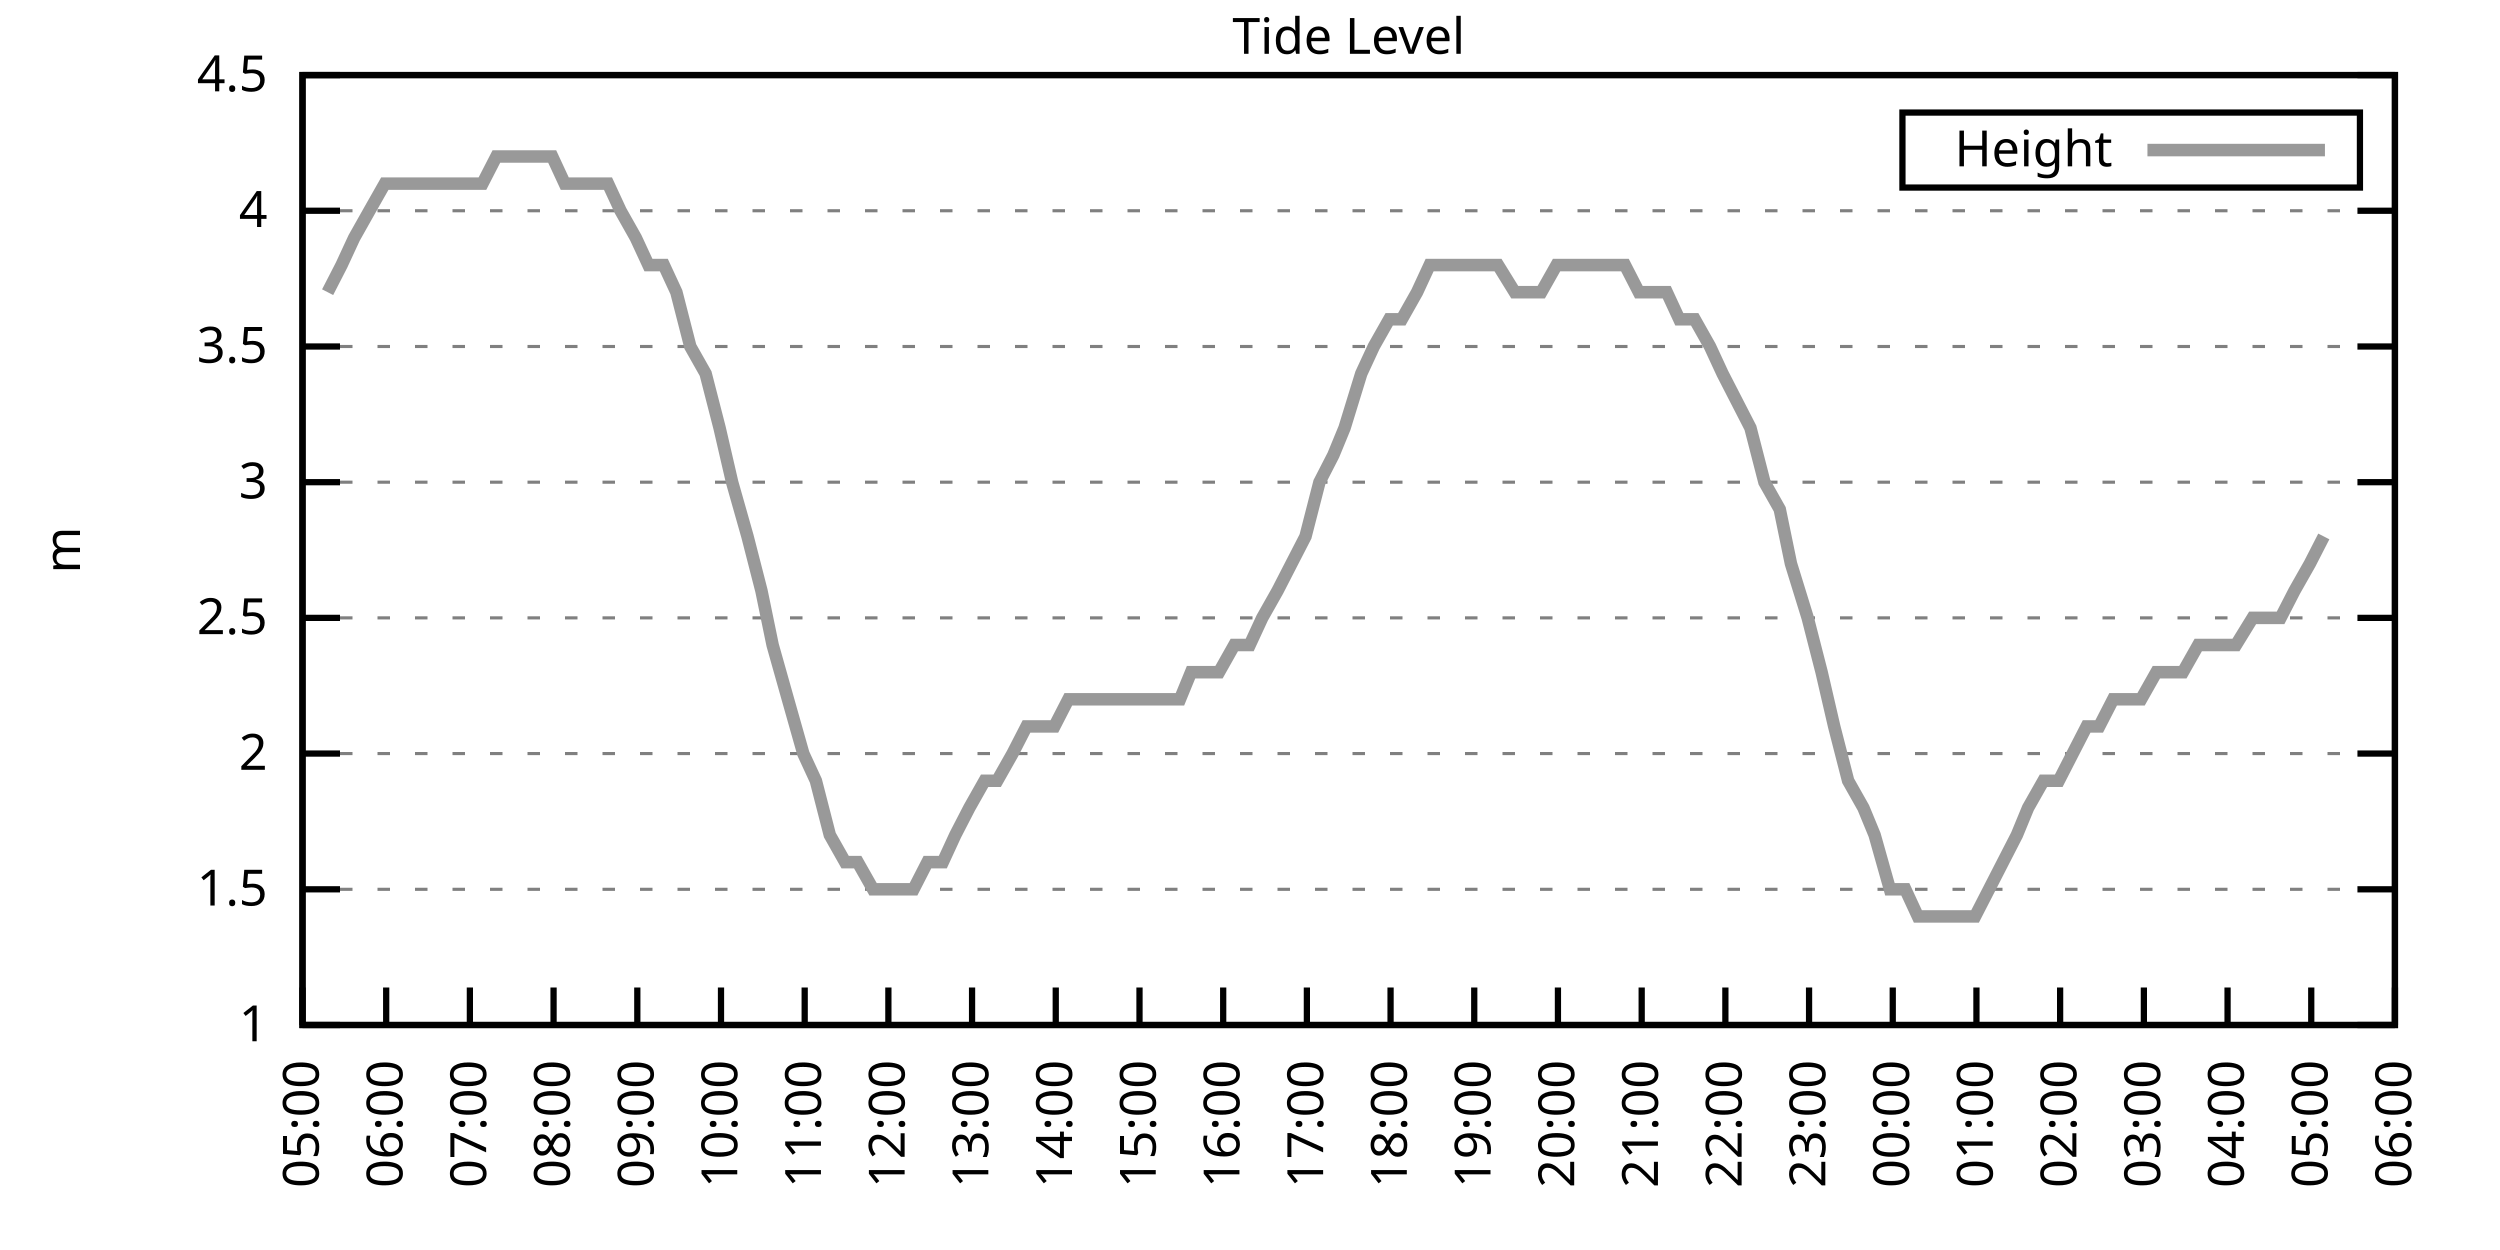
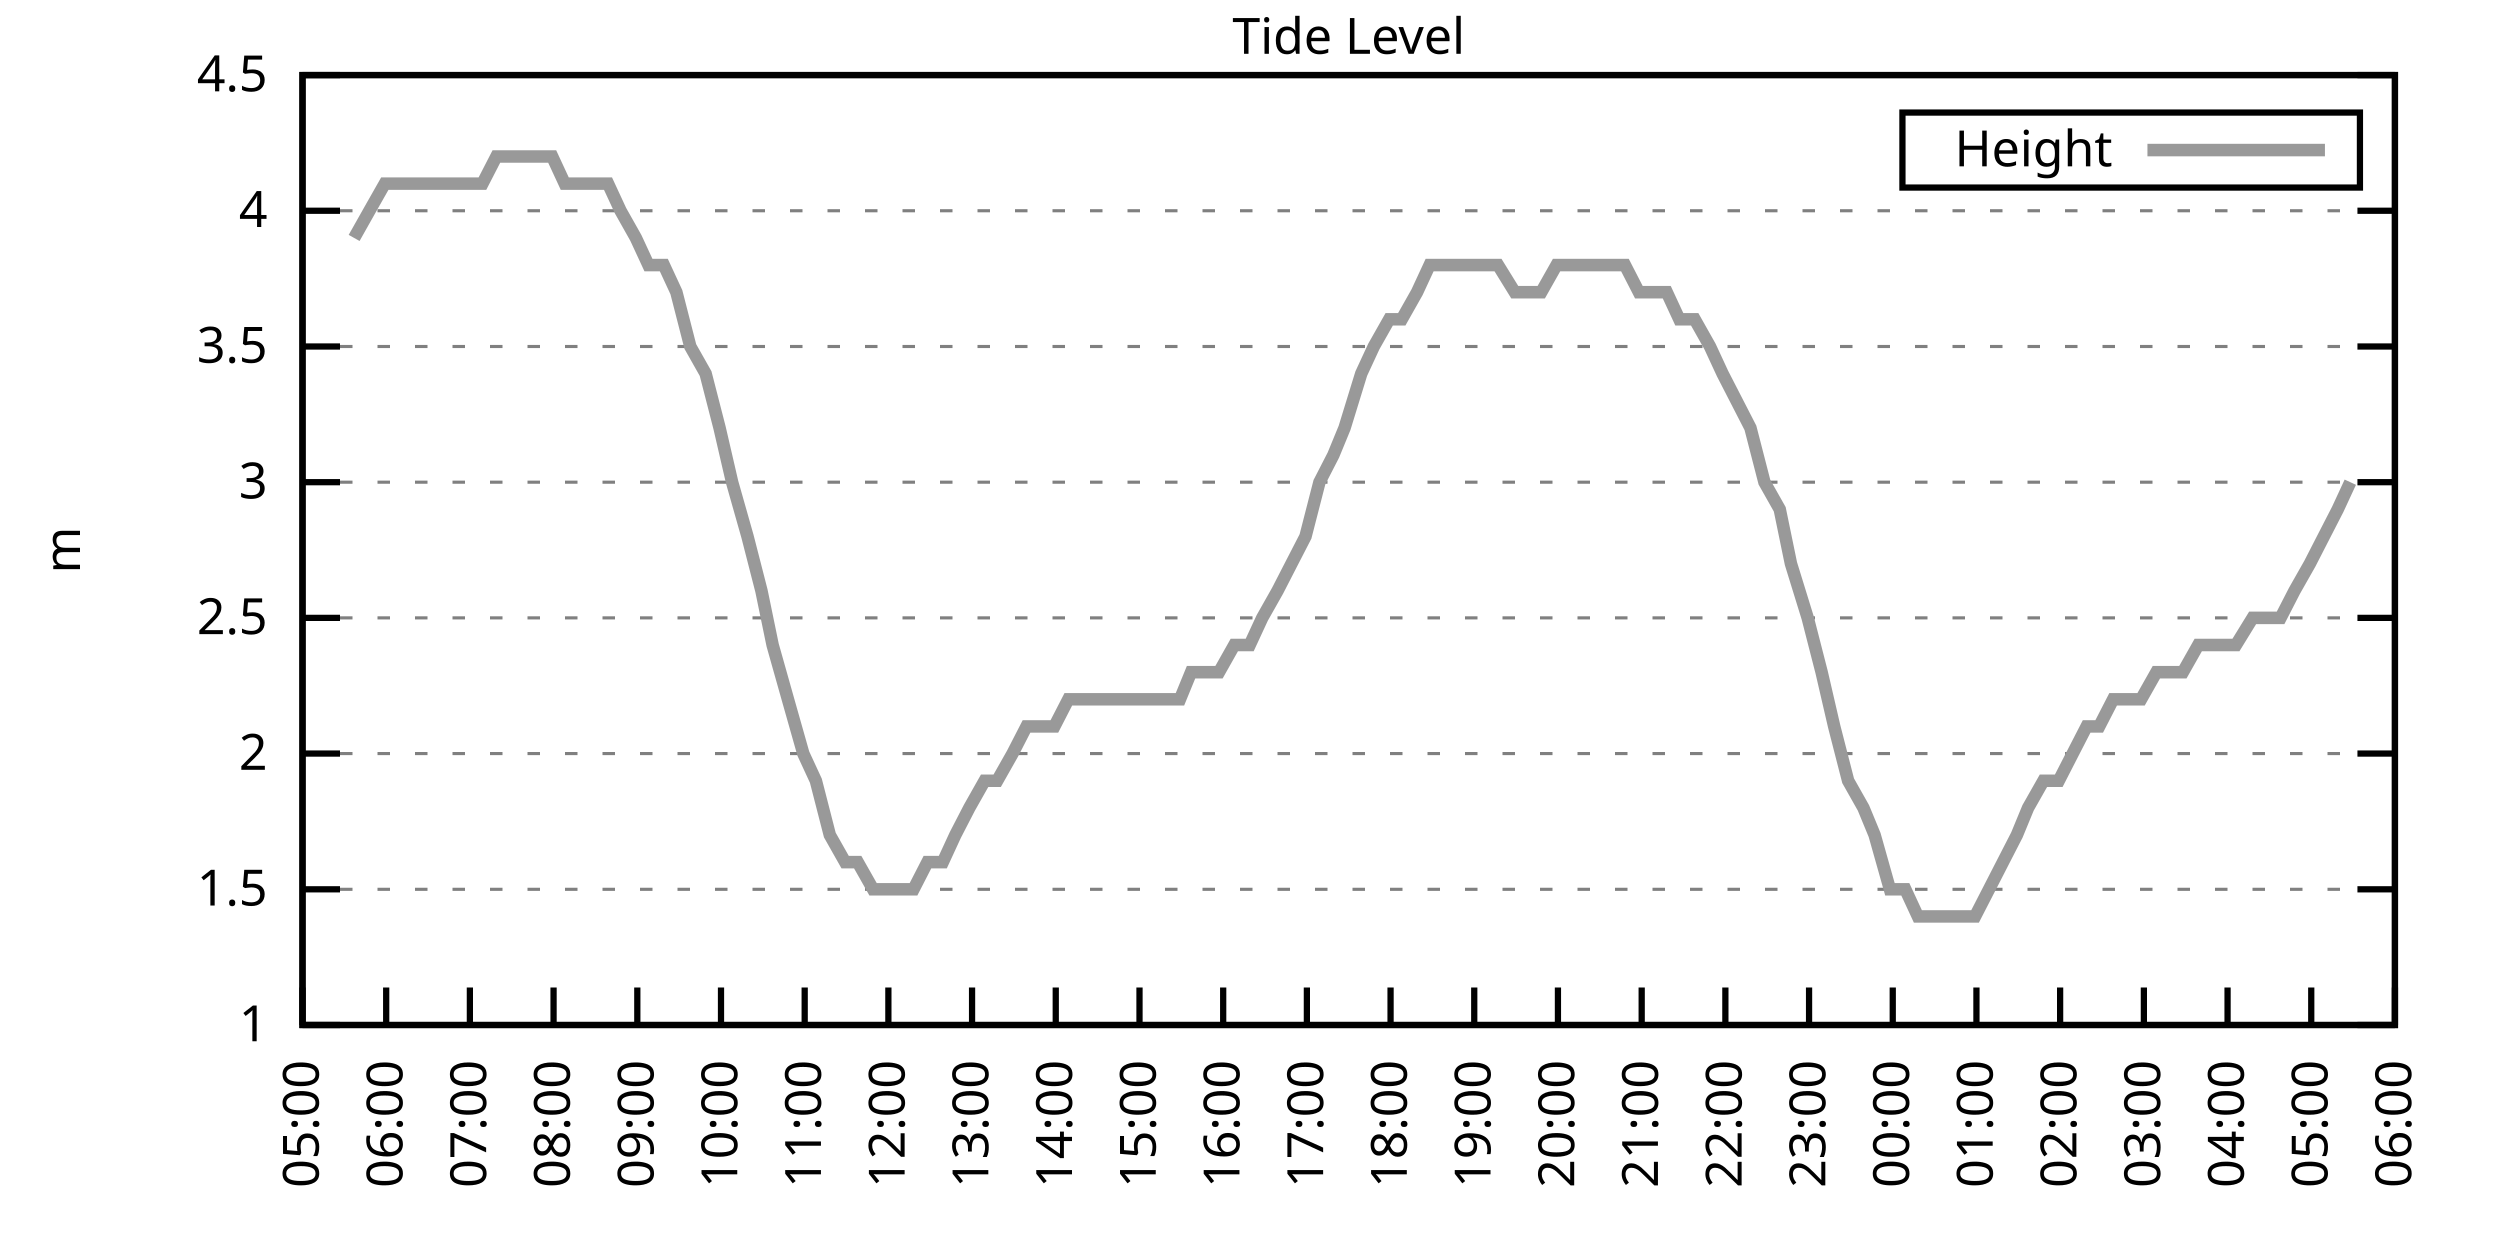
<svg xmlns="http://www.w3.org/2000/svg" xmlns:xlink="http://www.w3.org/1999/xlink" width="400" height="200" viewBox="0 0 400 200">
  <g id="gnuplot_canvas">
    <rect x="0" y="0" width="400" height="200" fill="none" />
    <defs>
      <circle id="gpDot" r="0.5" stroke-width="0.5" stroke="currentColor" />
      <path id="gpPt0" stroke-width="0.333" stroke="currentColor" d="M-1,0 h2 M0,-1 v2" />
      <path id="gpPt1" stroke-width="0.333" stroke="currentColor" d="M-1,-1 L1,1 M1,-1 L-1,1" />
      <path id="gpPt2" stroke-width="0.333" stroke="currentColor" d="M-1,0 L1,0 M0,-1 L0,1 M-1,-1 L1,1 M-1,1 L1,-1" />
      <rect id="gpPt3" stroke-width="0.333" stroke="currentColor" x="-1" y="-1" width="2" height="2" />
      <rect id="gpPt4" stroke-width="0.333" stroke="currentColor" fill="currentColor" x="-1" y="-1" width="2" height="2" />
      <circle id="gpPt5" stroke-width="0.333" stroke="currentColor" cx="0" cy="0" r="1" />
      <use xlink:href="#gpPt5" id="gpPt6" fill="currentColor" stroke="none" />
      <path id="gpPt7" stroke-width="0.333" stroke="currentColor" d="M0,-1.33 L-1.33,0.67 L1.33,0.67 z" />
      <use xlink:href="#gpPt7" id="gpPt8" fill="currentColor" stroke="none" />
      <use xlink:href="#gpPt7" id="gpPt9" stroke="currentColor" transform="rotate(180)" />
      <use xlink:href="#gpPt9" id="gpPt10" fill="currentColor" stroke="none" />
      <use xlink:href="#gpPt3" id="gpPt11" stroke="currentColor" transform="rotate(45)" />
      <use xlink:href="#gpPt11" id="gpPt12" fill="currentColor" stroke="none" />
      <path id="gpPt13" stroke-width="0.333" stroke="currentColor" d="M0,1.330 L1.265,0.411 L0.782,-1.067 L-0.782,-1.076 L-1.265,0.411 z" />
      <use xlink:href="#gpPt13" id="gpPt14" fill="currentColor" stroke="none" />
      <filter id="textbox" filterUnits="objectBoundingBox" x="0" y="0" height="1" width="1">
        <feFlood flood-color="white" flood-opacity="1" result="bgnd" />
        <feComposite in="SourceGraphic" in2="bgnd" operator="atop" />
      </filter>
      <filter id="greybox" filterUnits="objectBoundingBox" x="0" y="0" height="1" width="1">
        <feFlood flood-color="lightgrey" flood-opacity="1" result="grey" />
        <feComposite in="SourceGraphic" in2="grey" operator="atop" />
      </filter>
    </defs>
    <g fill="none" color="white" stroke="currentColor" stroke-width="1.00" stroke-linecap="butt" stroke-linejoin="miter">
</g>
    <g fill="none" color="black" stroke="currentColor" stroke-width="1.00" stroke-linecap="butt" stroke-linejoin="miter">
      <g stroke="none" shape-rendering="crispEdges">
        <polygon fill="rgb(255, 255, 255)" points="48.40,164.00 383.18,164.00 383.18,12.02 48.40,12.02 " />
      </g>
    </g>
    <g fill="none" color="black" stroke="currentColor" stroke-width="1.00" stroke-linecap="butt" stroke-linejoin="miter">
</g>
    <g fill="none" color="black" stroke="black" stroke-width="0.50" stroke-linecap="butt" stroke-linejoin="miter">
</g>
    <g fill="none" color="gray" stroke="currentColor" stroke-width="0.50" stroke-linecap="butt" stroke-linejoin="miter">
      <path stroke="gray" stroke-dasharray="2,4" class="gridline" d="M48.40,164.00 L383.19,164.00  " />
    </g>
    <g fill="none" color="gray" stroke="gray" stroke-width="1.00" stroke-linecap="butt" stroke-linejoin="miter">
</g>
    <g fill="none" color="black" stroke="currentColor" stroke-width="1.00" stroke-linecap="butt" stroke-linejoin="miter">
      <path stroke="black" d="M48.40,164.00 L54.40,164.00 M383.19,164.00 L377.19,164.00  " />
      <g transform="translate(42.80,166.60)" stroke="none" fill="black" font-family="Sans" font-size="8.00" text-anchor="end">
        <text>
          <tspan font-family="Sans"> 1</tspan>
        </text>
      </g>
    </g>
    <g fill="none" color="black" stroke="currentColor" stroke-width="1.00" stroke-linecap="butt" stroke-linejoin="miter">
</g>
    <g fill="none" color="black" stroke="black" stroke-width="0.50" stroke-linecap="butt" stroke-linejoin="miter">
</g>
    <g fill="none" color="gray" stroke="currentColor" stroke-width="0.50" stroke-linecap="butt" stroke-linejoin="miter">
      <path stroke="gray" stroke-dasharray="2,4" class="gridline" d="M48.40,142.29 L383.19,142.29  " />
    </g>
    <g fill="none" color="gray" stroke="gray" stroke-width="1.00" stroke-linecap="butt" stroke-linejoin="miter">
</g>
    <g fill="none" color="black" stroke="currentColor" stroke-width="1.00" stroke-linecap="butt" stroke-linejoin="miter">
      <path stroke="black" d="M48.40,142.29 L54.40,142.29 M383.19,142.29 L377.19,142.29  " />
      <g transform="translate(42.80,144.89)" stroke="none" fill="black" font-family="Sans" font-size="8.00" text-anchor="end">
        <text>
          <tspan font-family="Sans"> 1.5</tspan>
        </text>
      </g>
    </g>
    <g fill="none" color="black" stroke="currentColor" stroke-width="1.00" stroke-linecap="butt" stroke-linejoin="miter">
</g>
    <g fill="none" color="black" stroke="black" stroke-width="0.50" stroke-linecap="butt" stroke-linejoin="miter">
</g>
    <g fill="none" color="gray" stroke="currentColor" stroke-width="0.50" stroke-linecap="butt" stroke-linejoin="miter">
      <path stroke="gray" stroke-dasharray="2,4" class="gridline" d="M48.40,120.57 L383.19,120.57  " />
    </g>
    <g fill="none" color="gray" stroke="gray" stroke-width="1.00" stroke-linecap="butt" stroke-linejoin="miter">
</g>
    <g fill="none" color="black" stroke="currentColor" stroke-width="1.00" stroke-linecap="butt" stroke-linejoin="miter">
      <path stroke="black" d="M48.40,120.57 L54.40,120.57 M383.19,120.57 L377.19,120.57  " />
      <g transform="translate(42.80,123.17)" stroke="none" fill="black" font-family="Sans" font-size="8.00" text-anchor="end">
        <text>
          <tspan font-family="Sans"> 2</tspan>
        </text>
      </g>
    </g>
    <g fill="none" color="black" stroke="currentColor" stroke-width="1.00" stroke-linecap="butt" stroke-linejoin="miter">
</g>
    <g fill="none" color="black" stroke="black" stroke-width="0.50" stroke-linecap="butt" stroke-linejoin="miter">
</g>
    <g fill="none" color="gray" stroke="currentColor" stroke-width="0.50" stroke-linecap="butt" stroke-linejoin="miter">
      <path stroke="gray" stroke-dasharray="2,4" class="gridline" d="M48.40,98.86 L383.19,98.86  " />
    </g>
    <g fill="none" color="gray" stroke="gray" stroke-width="1.00" stroke-linecap="butt" stroke-linejoin="miter">
</g>
    <g fill="none" color="black" stroke="currentColor" stroke-width="1.00" stroke-linecap="butt" stroke-linejoin="miter">
      <path stroke="black" d="M48.40,98.86 L54.40,98.86 M383.19,98.86 L377.19,98.86  " />
      <g transform="translate(42.80,101.46)" stroke="none" fill="black" font-family="Sans" font-size="8.00" text-anchor="end">
        <text>
          <tspan font-family="Sans"> 2.5</tspan>
        </text>
      </g>
    </g>
    <g fill="none" color="black" stroke="currentColor" stroke-width="1.00" stroke-linecap="butt" stroke-linejoin="miter">
</g>
    <g fill="none" color="black" stroke="black" stroke-width="0.50" stroke-linecap="butt" stroke-linejoin="miter">
</g>
    <g fill="none" color="gray" stroke="currentColor" stroke-width="0.50" stroke-linecap="butt" stroke-linejoin="miter">
      <path stroke="gray" stroke-dasharray="2,4" class="gridline" d="M48.40,77.15 L383.19,77.15  " />
    </g>
    <g fill="none" color="gray" stroke="gray" stroke-width="1.00" stroke-linecap="butt" stroke-linejoin="miter">
</g>
    <g fill="none" color="black" stroke="currentColor" stroke-width="1.00" stroke-linecap="butt" stroke-linejoin="miter">
      <path stroke="black" d="M48.40,77.15 L54.40,77.15 M383.19,77.15 L377.19,77.15  " />
      <g transform="translate(42.80,79.75)" stroke="none" fill="black" font-family="Sans" font-size="8.00" text-anchor="end">
        <text>
          <tspan font-family="Sans"> 3</tspan>
        </text>
      </g>
    </g>
    <g fill="none" color="black" stroke="currentColor" stroke-width="1.00" stroke-linecap="butt" stroke-linejoin="miter">
</g>
    <g fill="none" color="black" stroke="black" stroke-width="0.50" stroke-linecap="butt" stroke-linejoin="miter">
</g>
    <g fill="none" color="gray" stroke="currentColor" stroke-width="0.50" stroke-linecap="butt" stroke-linejoin="miter">
      <path stroke="gray" stroke-dasharray="2,4" class="gridline" d="M48.40,55.44 L383.19,55.44  " />
    </g>
    <g fill="none" color="gray" stroke="gray" stroke-width="1.00" stroke-linecap="butt" stroke-linejoin="miter">
</g>
    <g fill="none" color="black" stroke="currentColor" stroke-width="1.00" stroke-linecap="butt" stroke-linejoin="miter">
      <path stroke="black" d="M48.40,55.44 L54.40,55.44 M383.19,55.44 L377.19,55.44  " />
      <g transform="translate(42.80,58.04)" stroke="none" fill="black" font-family="Sans" font-size="8.00" text-anchor="end">
        <text>
          <tspan font-family="Sans"> 3.5</tspan>
        </text>
      </g>
    </g>
    <g fill="none" color="black" stroke="currentColor" stroke-width="1.00" stroke-linecap="butt" stroke-linejoin="miter">
</g>
    <g fill="none" color="black" stroke="black" stroke-width="0.50" stroke-linecap="butt" stroke-linejoin="miter">
</g>
    <g fill="none" color="gray" stroke="currentColor" stroke-width="0.50" stroke-linecap="butt" stroke-linejoin="miter">
      <path stroke="gray" stroke-dasharray="2,4" class="gridline" d="M48.40,33.72 L383.19,33.72  " />
    </g>
    <g fill="none" color="gray" stroke="gray" stroke-width="1.00" stroke-linecap="butt" stroke-linejoin="miter">
</g>
    <g fill="none" color="black" stroke="currentColor" stroke-width="1.00" stroke-linecap="butt" stroke-linejoin="miter">
      <path stroke="black" d="M48.40,33.72 L54.40,33.72 M383.19,33.72 L377.19,33.72  " />
      <g transform="translate(42.80,36.32)" stroke="none" fill="black" font-family="Sans" font-size="8.00" text-anchor="end">
        <text>
          <tspan font-family="Sans"> 4</tspan>
        </text>
      </g>
    </g>
    <g fill="none" color="black" stroke="currentColor" stroke-width="1.00" stroke-linecap="butt" stroke-linejoin="miter">
</g>
    <g fill="none" color="black" stroke="black" stroke-width="0.50" stroke-linecap="butt" stroke-linejoin="miter">
</g>
    <g fill="none" color="gray" stroke="currentColor" stroke-width="0.50" stroke-linecap="butt" stroke-linejoin="miter">
      <path stroke="gray" stroke-dasharray="2,4" class="gridline" d="M48.40,12.01 L383.19,12.01  " />
    </g>
    <g fill="none" color="gray" stroke="gray" stroke-width="1.00" stroke-linecap="butt" stroke-linejoin="miter">
</g>
    <g fill="none" color="black" stroke="currentColor" stroke-width="1.00" stroke-linecap="butt" stroke-linejoin="miter">
      <path stroke="black" d="M48.40,12.01 L54.40,12.01 M383.19,12.01 L377.19,12.01  " />
      <g transform="translate(42.80,14.61)" stroke="none" fill="black" font-family="Sans" font-size="8.00" text-anchor="end">
        <text>
          <tspan font-family="Sans"> 4.5</tspan>
        </text>
      </g>
    </g>
    <g fill="none" color="black" stroke="currentColor" stroke-width="1.00" stroke-linecap="butt" stroke-linejoin="miter">
      <path stroke="black" d="M48.40,164.00 L48.40,158.00  " />
      <g transform="translate(51.00,169.60) rotate(270.00)" stroke="none" fill="black" font-family="Sans" font-size="8.00" text-anchor="end">
        <text>
          <tspan font-family="Sans">05:00</tspan>
        </text>
      </g>
    </g>
    <g fill="none" color="black" stroke="currentColor" stroke-width="1.00" stroke-linecap="butt" stroke-linejoin="miter">
      <path stroke="black" d="M61.79,164.00 L61.79,158.00  " />
      <g transform="translate(64.39,169.60) rotate(270.00)" stroke="none" fill="black" font-family="Sans" font-size="8.00" text-anchor="end">
        <text>
          <tspan font-family="Sans">06:00</tspan>
        </text>
      </g>
    </g>
    <g fill="none" color="black" stroke="currentColor" stroke-width="1.00" stroke-linecap="butt" stroke-linejoin="miter">
      <path stroke="black" d="M75.18,164.00 L75.18,158.00  " />
      <g transform="translate(77.78,169.60) rotate(270.00)" stroke="none" fill="black" font-family="Sans" font-size="8.00" text-anchor="end">
        <text>
          <tspan font-family="Sans">07:00</tspan>
        </text>
      </g>
    </g>
    <g fill="none" color="black" stroke="currentColor" stroke-width="1.00" stroke-linecap="butt" stroke-linejoin="miter">
      <path stroke="black" d="M88.57,164.00 L88.57,158.00  " />
      <g transform="translate(91.17,169.60) rotate(270.00)" stroke="none" fill="black" font-family="Sans" font-size="8.00" text-anchor="end">
        <text>
          <tspan font-family="Sans">08:00</tspan>
        </text>
      </g>
    </g>
    <g fill="none" color="black" stroke="currentColor" stroke-width="1.00" stroke-linecap="butt" stroke-linejoin="miter">
      <path stroke="black" d="M101.97,164.00 L101.97,158.00  " />
      <g transform="translate(104.57,169.60) rotate(270.00)" stroke="none" fill="black" font-family="Sans" font-size="8.00" text-anchor="end">
        <text>
          <tspan font-family="Sans">09:00</tspan>
        </text>
      </g>
    </g>
    <g fill="none" color="black" stroke="currentColor" stroke-width="1.00" stroke-linecap="butt" stroke-linejoin="miter">
      <path stroke="black" d="M115.36,164.00 L115.36,158.00  " />
      <g transform="translate(117.96,169.60) rotate(270.00)" stroke="none" fill="black" font-family="Sans" font-size="8.00" text-anchor="end">
        <text>
          <tspan font-family="Sans">10:00</tspan>
        </text>
      </g>
    </g>
    <g fill="none" color="black" stroke="currentColor" stroke-width="1.00" stroke-linecap="butt" stroke-linejoin="miter">
      <path stroke="black" d="M128.75,164.00 L128.75,158.00  " />
      <g transform="translate(131.35,169.60) rotate(270.00)" stroke="none" fill="black" font-family="Sans" font-size="8.00" text-anchor="end">
        <text>
          <tspan font-family="Sans">11:00</tspan>
        </text>
      </g>
    </g>
    <g fill="none" color="black" stroke="currentColor" stroke-width="1.00" stroke-linecap="butt" stroke-linejoin="miter">
      <path stroke="black" d="M142.14,164.00 L142.14,158.00  " />
      <g transform="translate(144.74,169.60) rotate(270.00)" stroke="none" fill="black" font-family="Sans" font-size="8.00" text-anchor="end">
        <text>
          <tspan font-family="Sans">12:00</tspan>
        </text>
      </g>
    </g>
    <g fill="none" color="black" stroke="currentColor" stroke-width="1.00" stroke-linecap="butt" stroke-linejoin="miter">
      <path stroke="black" d="M155.53,164.00 L155.53,158.00  " />
      <g transform="translate(158.13,169.60) rotate(270.00)" stroke="none" fill="black" font-family="Sans" font-size="8.00" text-anchor="end">
        <text>
          <tspan font-family="Sans">13:00</tspan>
        </text>
      </g>
    </g>
    <g fill="none" color="black" stroke="currentColor" stroke-width="1.00" stroke-linecap="butt" stroke-linejoin="miter">
      <path stroke="black" d="M168.92,164.00 L168.92,158.00  " />
      <g transform="translate(171.52,169.60) rotate(270.00)" stroke="none" fill="black" font-family="Sans" font-size="8.00" text-anchor="end">
        <text>
          <tspan font-family="Sans">14:00</tspan>
        </text>
      </g>
    </g>
    <g fill="none" color="black" stroke="currentColor" stroke-width="1.00" stroke-linecap="butt" stroke-linejoin="miter">
      <path stroke="black" d="M182.32,164.00 L182.32,158.00  " />
      <g transform="translate(184.92,169.60) rotate(270.00)" stroke="none" fill="black" font-family="Sans" font-size="8.00" text-anchor="end">
        <text>
          <tspan font-family="Sans">15:00</tspan>
        </text>
      </g>
    </g>
    <g fill="none" color="black" stroke="currentColor" stroke-width="1.00" stroke-linecap="butt" stroke-linejoin="miter">
      <path stroke="black" d="M195.71,164.00 L195.71,158.00  " />
      <g transform="translate(198.31,169.60) rotate(270.00)" stroke="none" fill="black" font-family="Sans" font-size="8.00" text-anchor="end">
        <text>
          <tspan font-family="Sans">16:00</tspan>
        </text>
      </g>
    </g>
    <g fill="none" color="black" stroke="currentColor" stroke-width="1.00" stroke-linecap="butt" stroke-linejoin="miter">
      <path stroke="black" d="M209.10,164.00 L209.10,158.00  " />
      <g transform="translate(211.70,169.60) rotate(270.00)" stroke="none" fill="black" font-family="Sans" font-size="8.00" text-anchor="end">
        <text>
          <tspan font-family="Sans">17:00</tspan>
        </text>
      </g>
    </g>
    <g fill="none" color="black" stroke="currentColor" stroke-width="1.00" stroke-linecap="butt" stroke-linejoin="miter">
      <path stroke="black" d="M222.49,164.00 L222.49,158.00  " />
      <g transform="translate(225.09,169.60) rotate(270.00)" stroke="none" fill="black" font-family="Sans" font-size="8.00" text-anchor="end">
        <text>
          <tspan font-family="Sans">18:00</tspan>
        </text>
      </g>
    </g>
    <g fill="none" color="black" stroke="currentColor" stroke-width="1.00" stroke-linecap="butt" stroke-linejoin="miter">
      <path stroke="black" d="M235.88,164.00 L235.88,158.00  " />
      <g transform="translate(238.48,169.60) rotate(270.00)" stroke="none" fill="black" font-family="Sans" font-size="8.00" text-anchor="end">
        <text>
          <tspan font-family="Sans">19:00</tspan>
        </text>
      </g>
    </g>
    <g fill="none" color="black" stroke="currentColor" stroke-width="1.00" stroke-linecap="butt" stroke-linejoin="miter">
      <path stroke="black" d="M249.27,164.00 L249.27,158.00  " />
      <g transform="translate(251.87,169.60) rotate(270.00)" stroke="none" fill="black" font-family="Sans" font-size="8.00" text-anchor="end">
        <text>
          <tspan font-family="Sans">20:00</tspan>
        </text>
      </g>
    </g>
    <g fill="none" color="black" stroke="currentColor" stroke-width="1.00" stroke-linecap="butt" stroke-linejoin="miter">
      <path stroke="black" d="M262.67,164.00 L262.67,158.00  " />
      <g transform="translate(265.27,169.60) rotate(270.00)" stroke="none" fill="black" font-family="Sans" font-size="8.00" text-anchor="end">
        <text>
          <tspan font-family="Sans">21:00</tspan>
        </text>
      </g>
    </g>
    <g fill="none" color="black" stroke="currentColor" stroke-width="1.00" stroke-linecap="butt" stroke-linejoin="miter">
      <path stroke="black" d="M276.06,164.00 L276.06,158.00  " />
      <g transform="translate(278.66,169.60) rotate(270.00)" stroke="none" fill="black" font-family="Sans" font-size="8.00" text-anchor="end">
        <text>
          <tspan font-family="Sans">22:00</tspan>
        </text>
      </g>
    </g>
    <g fill="none" color="black" stroke="currentColor" stroke-width="1.00" stroke-linecap="butt" stroke-linejoin="miter">
      <path stroke="black" d="M289.45,164.00 L289.45,158.00  " />
      <g transform="translate(292.05,169.60) rotate(270.00)" stroke="none" fill="black" font-family="Sans" font-size="8.00" text-anchor="end">
        <text>
          <tspan font-family="Sans">23:00</tspan>
        </text>
      </g>
    </g>
    <g fill="none" color="black" stroke="currentColor" stroke-width="1.00" stroke-linecap="butt" stroke-linejoin="miter">
      <path stroke="black" d="M302.84,164.00 L302.84,158.00  " />
      <g transform="translate(305.44,169.60) rotate(270.00)" stroke="none" fill="black" font-family="Sans" font-size="8.00" text-anchor="end">
        <text>
          <tspan font-family="Sans">00:00</tspan>
        </text>
      </g>
    </g>
    <g fill="none" color="black" stroke="currentColor" stroke-width="1.00" stroke-linecap="butt" stroke-linejoin="miter">
      <path stroke="black" d="M316.23,164.00 L316.23,158.00  " />
      <g transform="translate(318.83,169.60) rotate(270.00)" stroke="none" fill="black" font-family="Sans" font-size="8.00" text-anchor="end">
        <text>
          <tspan font-family="Sans">01:00</tspan>
        </text>
      </g>
    </g>
    <g fill="none" color="black" stroke="currentColor" stroke-width="1.00" stroke-linecap="butt" stroke-linejoin="miter">
      <path stroke="black" d="M329.62,164.00 L329.62,158.00  " />
      <g transform="translate(332.22,169.60) rotate(270.00)" stroke="none" fill="black" font-family="Sans" font-size="8.00" text-anchor="end">
        <text>
          <tspan font-family="Sans">02:00</tspan>
        </text>
      </g>
    </g>
    <g fill="none" color="black" stroke="currentColor" stroke-width="1.00" stroke-linecap="butt" stroke-linejoin="miter">
      <path stroke="black" d="M343.02,164.00 L343.02,158.00  " />
      <g transform="translate(345.62,169.60) rotate(270.00)" stroke="none" fill="black" font-family="Sans" font-size="8.00" text-anchor="end">
        <text>
          <tspan font-family="Sans">03:00</tspan>
        </text>
      </g>
    </g>
    <g fill="none" color="black" stroke="currentColor" stroke-width="1.00" stroke-linecap="butt" stroke-linejoin="miter">
      <path stroke="black" d="M356.41,164.00 L356.41,158.00  " />
      <g transform="translate(359.01,169.60) rotate(270.00)" stroke="none" fill="black" font-family="Sans" font-size="8.00" text-anchor="end">
        <text>
          <tspan font-family="Sans">04:00</tspan>
        </text>
      </g>
    </g>
    <g fill="none" color="black" stroke="currentColor" stroke-width="1.00" stroke-linecap="butt" stroke-linejoin="miter">
      <path stroke="black" d="M369.80,164.00 L369.80,158.00  " />
      <g transform="translate(372.40,169.60) rotate(270.00)" stroke="none" fill="black" font-family="Sans" font-size="8.00" text-anchor="end">
        <text>
          <tspan font-family="Sans">05:00</tspan>
        </text>
      </g>
    </g>
    <g fill="none" color="black" stroke="currentColor" stroke-width="1.00" stroke-linecap="butt" stroke-linejoin="miter">
      <path stroke="black" d="M383.19,164.00 L383.19,158.00  " />
      <g transform="translate(385.79,169.60) rotate(270.00)" stroke="none" fill="black" font-family="Sans" font-size="8.00" text-anchor="end">
        <text>
          <tspan font-family="Sans">06:00</tspan>
        </text>
      </g>
    </g>
    <g fill="none" color="black" stroke="currentColor" stroke-width="1.00" stroke-linecap="butt" stroke-linejoin="miter">
</g>
    <g fill="none" color="black" stroke="currentColor" stroke-width="1.00" stroke-linecap="butt" stroke-linejoin="miter">
      <path stroke="black" d="M48.40,12.01 L48.40,164.00 L383.19,164.00 L383.19,12.01 L48.40,12.01 Z  " />
    </g>
    <g fill="none" color="black" stroke="currentColor" stroke-width="1.00" stroke-linecap="butt" stroke-linejoin="miter">
</g>
    <g fill="none" color="black" stroke="currentColor" stroke-width="1.00" stroke-linecap="butt" stroke-linejoin="miter">
      <path stroke="black" d="M304.39,30.01 L304.39,18.01 L377.59,18.01 L377.59,30.01 L304.39,30.01 Z  " />
    </g>
    <g id="Tide_level_plot_1">
      <g fill="none" color="white" stroke="black" stroke-width="2.00" stroke-linecap="butt" stroke-linejoin="miter">
</g>
      <g fill="none" color="black" stroke="currentColor" stroke-width="2.00" stroke-linecap="butt" stroke-linejoin="miter">
        <g transform="translate(337.99,26.61)" stroke="none" fill="black" font-family="Sans" font-size="8.00" text-anchor="end">
          <text>
            <tspan font-family="Sans">Height</tspan>
          </text>
        </g>
      </g>
      <g fill="none" color="black" stroke="currentColor" stroke-width="2.00" stroke-linecap="butt" stroke-linejoin="miter">
-         <path stroke="rgb(153, 153, 153)" d="M343.59,24.01 L371.99,24.01 M52.42,46.75 L54.65,42.41 L56.66,38.07 L59.11,33.72 L61.57,29.38 L63.80,29.38   L66.03,29.38 L68.26,29.38 L70.50,29.38 L72.50,29.38 L74.74,29.38 L77.19,29.38 L79.42,25.04 L81.66,25.04   L83.66,25.04 L85.90,25.04 L88.35,25.04 L90.36,29.38 L92.82,29.38 L94.82,29.38 L97.28,29.38 L99.29,33.72   L101.74,38.07 L103.75,42.41 L106.21,42.41 L108.22,46.75 L110.45,55.44 L112.90,59.78 L115.13,68.46 L117.14,77.15   L119.60,85.83 L121.83,94.52 L123.62,103.20 L126.07,111.89 L128.53,120.57 L130.54,124.92 L132.77,133.60 L135.22,137.94   L137.23,137.94 L139.69,142.29 L141.92,142.29 L144.15,142.29 L146.16,142.29 L148.39,137.94 L150.85,137.94 L152.85,133.60   L155.09,129.26 L157.54,124.92 L159.55,124.92 L162.01,120.57 L164.24,116.23 L166.02,116.23 L168.70,116.23 L170.93,111.89   L173.17,111.89 L175.17,111.89 L177.63,111.89 L179.64,111.89 L181.87,111.89 L184.32,111.89 L186.33,111.89 L188.79,111.89   L190.57,107.55 L193.25,107.55 L195.04,107.55 L197.49,103.20 L199.95,103.20 L201.96,98.86 L204.41,94.52 L206.64,90.18   L208.88,85.83 L211.11,77.15 L213.34,72.81 L215.13,68.46 L217.80,59.78 L219.81,55.44 L222.27,51.09 L224.28,51.09   L226.73,46.75 L228.74,42.41 L230.97,42.41 L233.20,42.41 L235.66,42.41 L237.89,42.41 L239.68,42.41 L242.36,46.75   L244.59,46.75 L246.60,46.75 L249.05,42.41 L250.84,42.41 L253.51,42.41 L255.52,42.41 L257.98,42.41 L259.99,42.41   L262.22,46.75 L264.45,46.75 L266.68,46.75 L268.69,51.09 L271.15,51.09 L273.60,55.44 L275.61,59.78 L277.84,64.12   L280.07,68.46 L282.31,77.15 L284.76,81.49 L286.55,90.18 L289.23,98.86 L291.46,107.55 L293.47,116.23 L295.70,124.92   L298.15,129.26 L299.94,133.60 L302.39,142.29 L304.85,142.29 L306.86,146.63 L308.87,146.63 L311.54,146.63 L313.78,146.63   L316.01,146.63 L318.24,142.29 L320.47,137.94 L322.70,133.60 L324.49,129.26 L326.95,124.92 L329.40,124.92 L331.63,120.57   L333.86,116.23 L335.87,116.23 L338.10,111.89 L340.34,111.89 L342.57,111.89 L345.02,107.55 L347.03,107.55 L349.26,107.55   L351.72,103.20 L353.73,103.20 L355.96,103.20 L357.75,103.20 L360.42,98.86 L362.88,98.86 L364.89,98.86 L367.12,94.52   L369.58,90.18 L371.81,85.83  " />
+         <path stroke="rgb(153, 153, 153)" d="M343.59,24.01 L371.99,24.01 M56.66,38.07 L59.11,33.72 L61.57,29.38 L63.80,29.38 L66.03,29.38 L68.26,29.38   L70.50,29.38 L72.50,29.38 L74.74,29.38 L77.19,29.38 L79.42,25.04 L81.66,25.04 L83.66,25.04 L85.90,25.04   L88.35,25.04 L90.36,29.38 L92.82,29.38 L94.82,29.38 L97.28,29.38 L99.29,33.72 L101.74,38.07 L103.75,42.41   L106.21,42.41 L108.22,46.75 L110.45,55.44 L112.90,59.78 L115.13,68.46 L117.14,77.15 L119.60,85.83 L121.83,94.52   L123.62,103.20 L126.07,111.89 L128.53,120.57 L130.54,124.92 L132.77,133.60 L135.22,137.94 L137.23,137.94 L139.69,142.29   L141.92,142.29 L144.15,142.29 L146.16,142.29 L148.39,137.94 L150.85,137.94 L152.85,133.60 L155.09,129.26 L157.54,124.92   L159.55,124.92 L162.01,120.57 L164.24,116.23 L166.02,116.23 L168.70,116.23 L170.93,111.89 L173.17,111.89 L175.17,111.89   L177.63,111.89 L179.64,111.89 L181.87,111.89 L184.32,111.89 L186.33,111.89 L188.79,111.89 L190.57,107.55 L193.25,107.55   L195.04,107.55 L197.49,103.20 L199.95,103.20 L201.96,98.86 L204.41,94.52 L206.64,90.18 L208.88,85.83 L211.11,77.15   L213.34,72.81 L215.13,68.46 L217.80,59.78 L219.81,55.44 L222.27,51.09 L224.28,51.09 L226.73,46.75 L228.74,42.41   L230.97,42.41 L233.20,42.41 L235.66,42.41 L237.89,42.41 L239.68,42.41 L242.36,46.75 L244.59,46.75 L246.60,46.75   L249.05,42.41 L250.84,42.41 L253.51,42.41 L255.52,42.41 L257.98,42.41 L259.99,42.41 L262.22,46.75 L264.45,46.75   L266.68,46.75 L268.69,51.09 L271.15,51.09 L273.60,55.44 L275.61,59.78 L277.84,64.12 L280.07,68.46 L282.31,77.15   L284.76,81.49 L286.55,90.18 L289.23,98.86 L291.46,107.55 L293.47,116.23 L295.70,124.92 L298.15,129.26 L299.94,133.60   L302.39,142.29 L304.85,142.29 L306.86,146.63 L308.87,146.63 L311.54,146.63 L313.78,146.63 L316.01,146.63 L318.24,142.29   L320.47,137.94 L322.70,133.60 L324.49,129.26 L326.95,124.92 L329.40,124.92 L331.63,120.57 L333.86,116.23 L335.87,116.23   L338.10,111.89 L340.34,111.89 L342.57,111.89 L345.02,107.55 L347.03,107.55 L349.26,107.55 L351.72,103.20 L353.73,103.20   L355.96,103.20 L357.75,103.20 L360.42,98.86 L362.88,98.86 L364.89,98.86 L367.12,94.52 L369.58,90.18 L371.81,85.83   L374.04,81.49 L376.05,77.15  " />
      </g>
    </g>
    <g fill="none" color="black" stroke="currentColor" stroke-width="2.00" stroke-linecap="butt" stroke-linejoin="miter">
</g>
    <g fill="none" color="black" stroke="black" stroke-width="1.00" stroke-linecap="butt" stroke-linejoin="miter">
</g>
    <g fill="none" color="black" stroke="currentColor" stroke-width="1.00" stroke-linecap="butt" stroke-linejoin="miter">
      <path stroke="black" d="M48.40,12.01 L48.40,164.00 L383.19,164.00 L383.19,12.01 L48.40,12.01 Z  " />
      <g transform="translate(12.80,88.01) rotate(270.00)" stroke="none" fill="black" font-family="Sans" font-size="8.00" text-anchor="middle">
        <text>
          <tspan font-family="Sans">m</tspan>
        </text>
      </g>
    </g>
    <g fill="none" color="black" stroke="currentColor" stroke-width="1.00" stroke-linecap="butt" stroke-linejoin="miter">
</g>
    <g fill="none" color="black" stroke="currentColor" stroke-width="1.00" stroke-linecap="butt" stroke-linejoin="miter">
      <g transform="translate(215.79,8.61)" stroke="none" fill="black" font-family="Sans" font-size="8.00" text-anchor="middle">
        <text>
          <tspan font-family="Sans">Tide Level</tspan>
        </text>
      </g>
    </g>
    <g fill="none" color="black" stroke="currentColor" stroke-width="1.00" stroke-linecap="butt" stroke-linejoin="miter">
</g>
  </g>
</svg>
